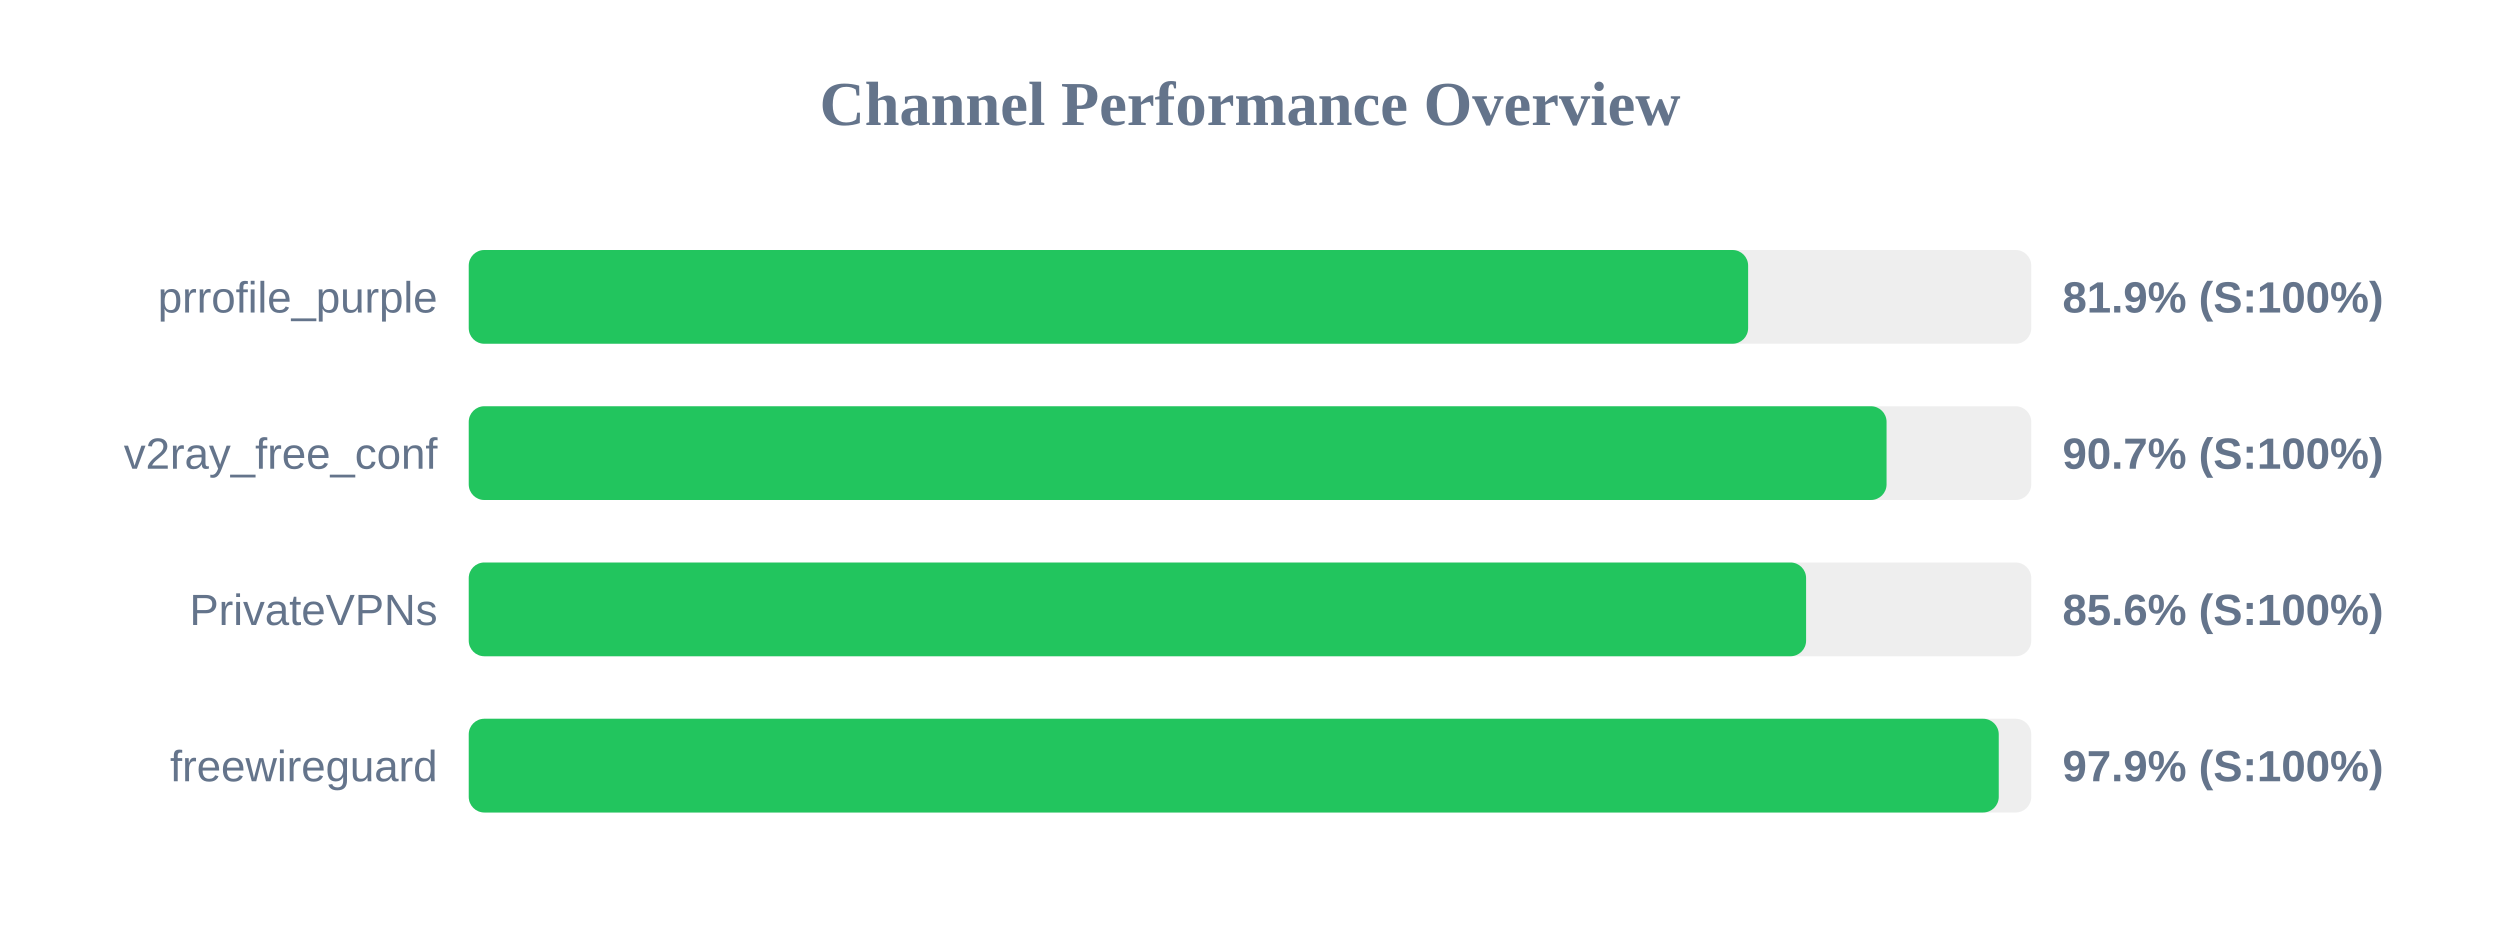
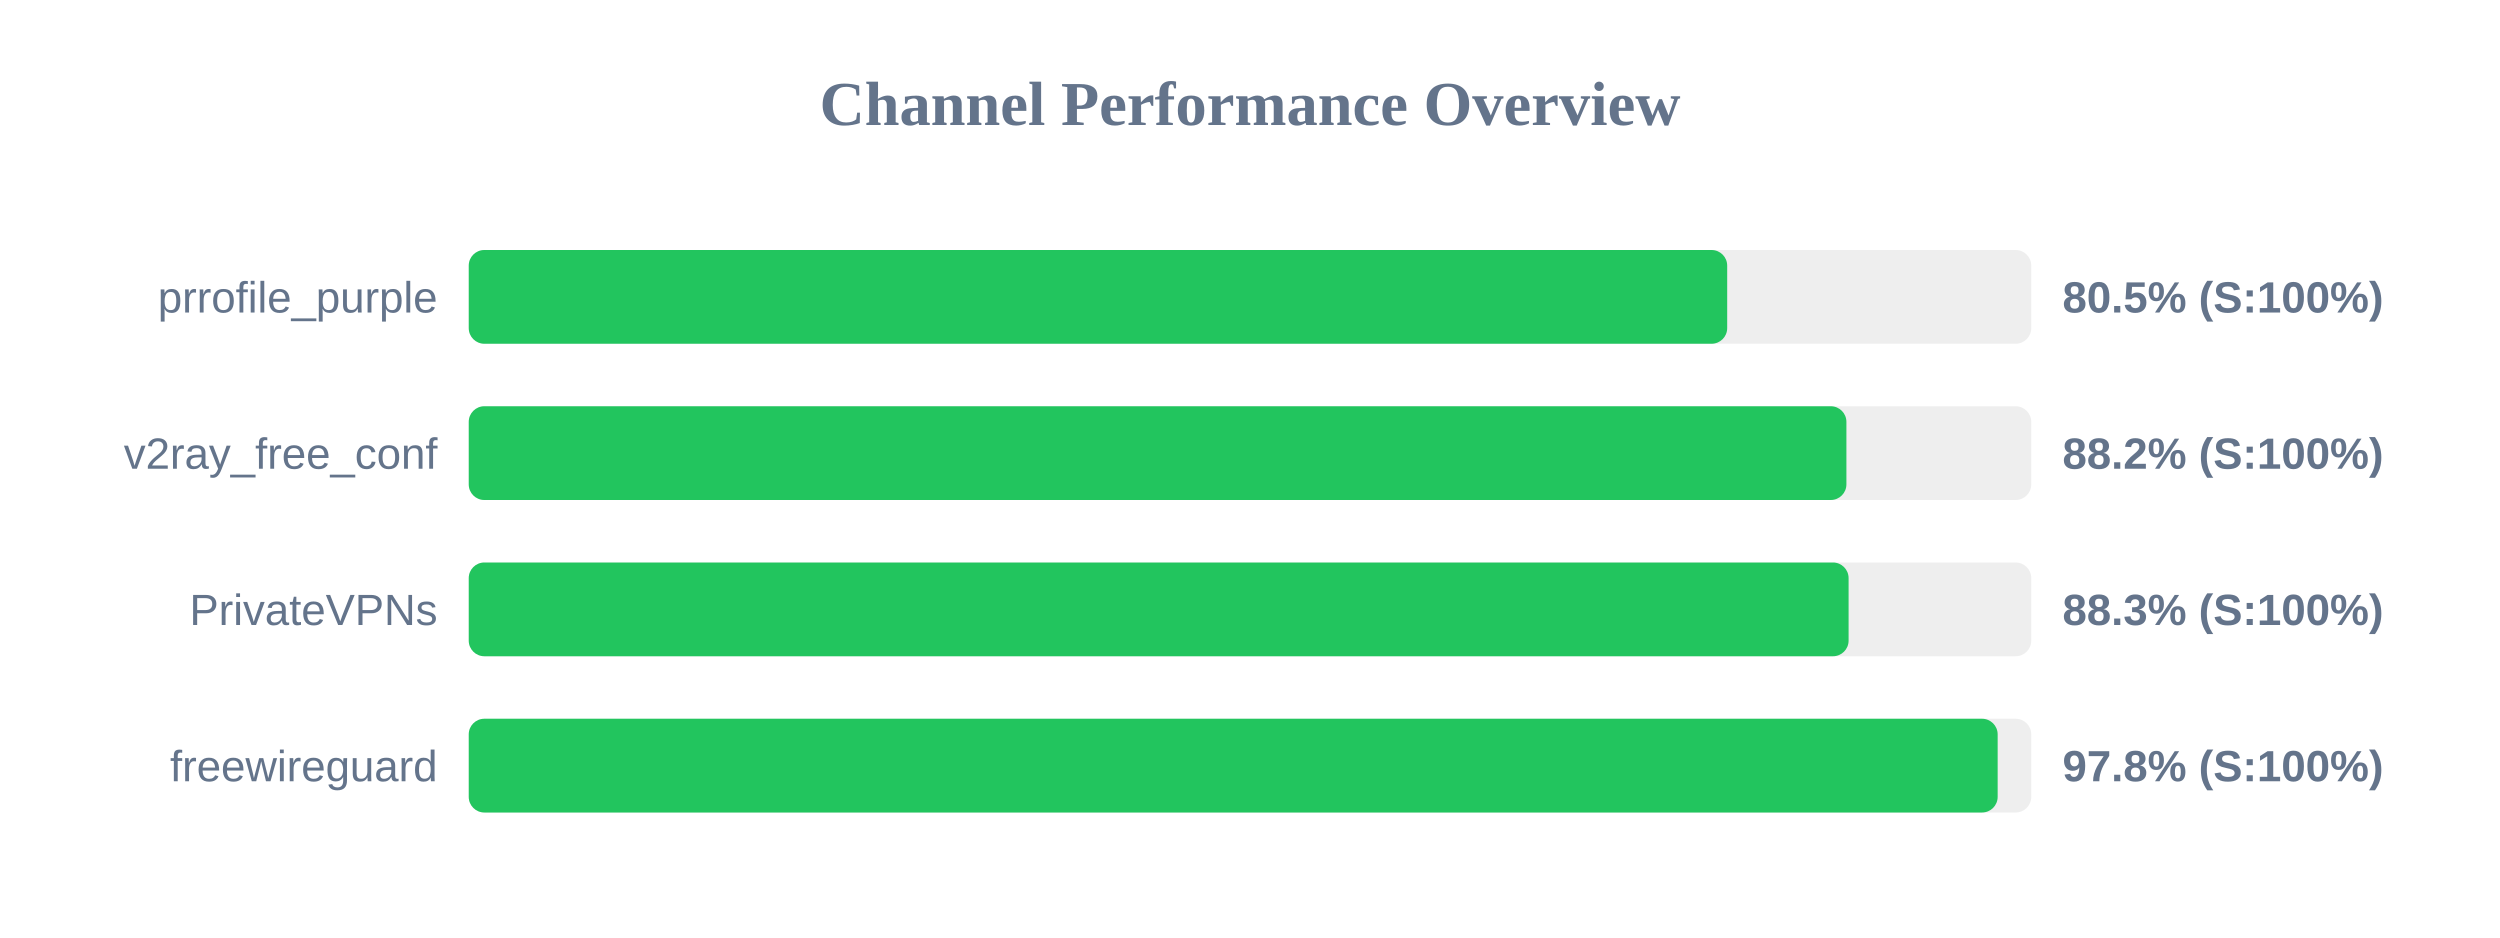
<svg xmlns="http://www.w3.org/2000/svg" width="800" height="300" version="1.1">
  <style>
        .row { font: 14px Arial; fill: #64748b; }
        .score { font: bold 14px Arial; fill: #64748b; }
    </style>
  <text x="400" y="40" text-anchor="middle" font-size="20px" font-weight="bold" fill="#64748b">Channel Performance Overview</text>
  <rect x="150" y="80" width="500" height="30" fill="#eee" rx="5" />
-   <rect x="150" y="80" width="409.4" height="30" fill="#22c55e" rx="5" />
+   <rect x="150" y="80" width="402.7" height="30" fill="#22c55e" rx="5" />
  <text x="140" y="100" text-anchor="end" class="row">prrofile_purple</text>
-   <text x="660" y="100" text-anchor="start" class="score">81.9% (S:100%)</text>
+   <text x="660" y="100" text-anchor="start" class="score">80.5% (S:100%)</text>
  <rect x="150" y="130" width="500" height="30" fill="#eee" rx="5" />
-   <rect x="150" y="130" width="453.7" height="30" fill="#22c55e" rx="5" />
+   <rect x="150" y="130" width="440.85" height="30" fill="#22c55e" rx="5" />
  <text x="140" y="150" text-anchor="end" class="row">v2ray_free_conf</text>
-   <text x="660" y="150" text-anchor="start" class="score">90.7% (S:100%)</text>
+   <text x="660" y="150" text-anchor="start" class="score">88.2% (S:100%)</text>
  <rect x="150" y="180" width="500" height="30" fill="#eee" rx="5" />
-   <rect x="150" y="180" width="427.95" height="30" fill="#22c55e" rx="5" />
+   <rect x="150" y="180" width="441.55" height="30" fill="#22c55e" rx="5" />
  <text x="140" y="200" text-anchor="end" class="row">PrivateVPNs</text>
-   <text x="660" y="200" text-anchor="start" class="score">85.6% (S:100%)</text>
+   <text x="660" y="200" text-anchor="start" class="score">88.3% (S:100%)</text>
  <rect x="150" y="230" width="500" height="30" fill="#eee" rx="5" />
-   <rect x="150" y="230" width="489.6" height="30" fill="#22c55e" rx="5" />
+   <rect x="150" y="230" width="489.25" height="30" fill="#22c55e" rx="5" />
  <text x="140" y="250" text-anchor="end" class="row">freewireguard</text>
-   <text x="660" y="250" text-anchor="start" class="score">97.9% (S:100%)</text>
+   <text x="660" y="250" text-anchor="start" class="score">97.8% (S:100%)</text>
</svg>
